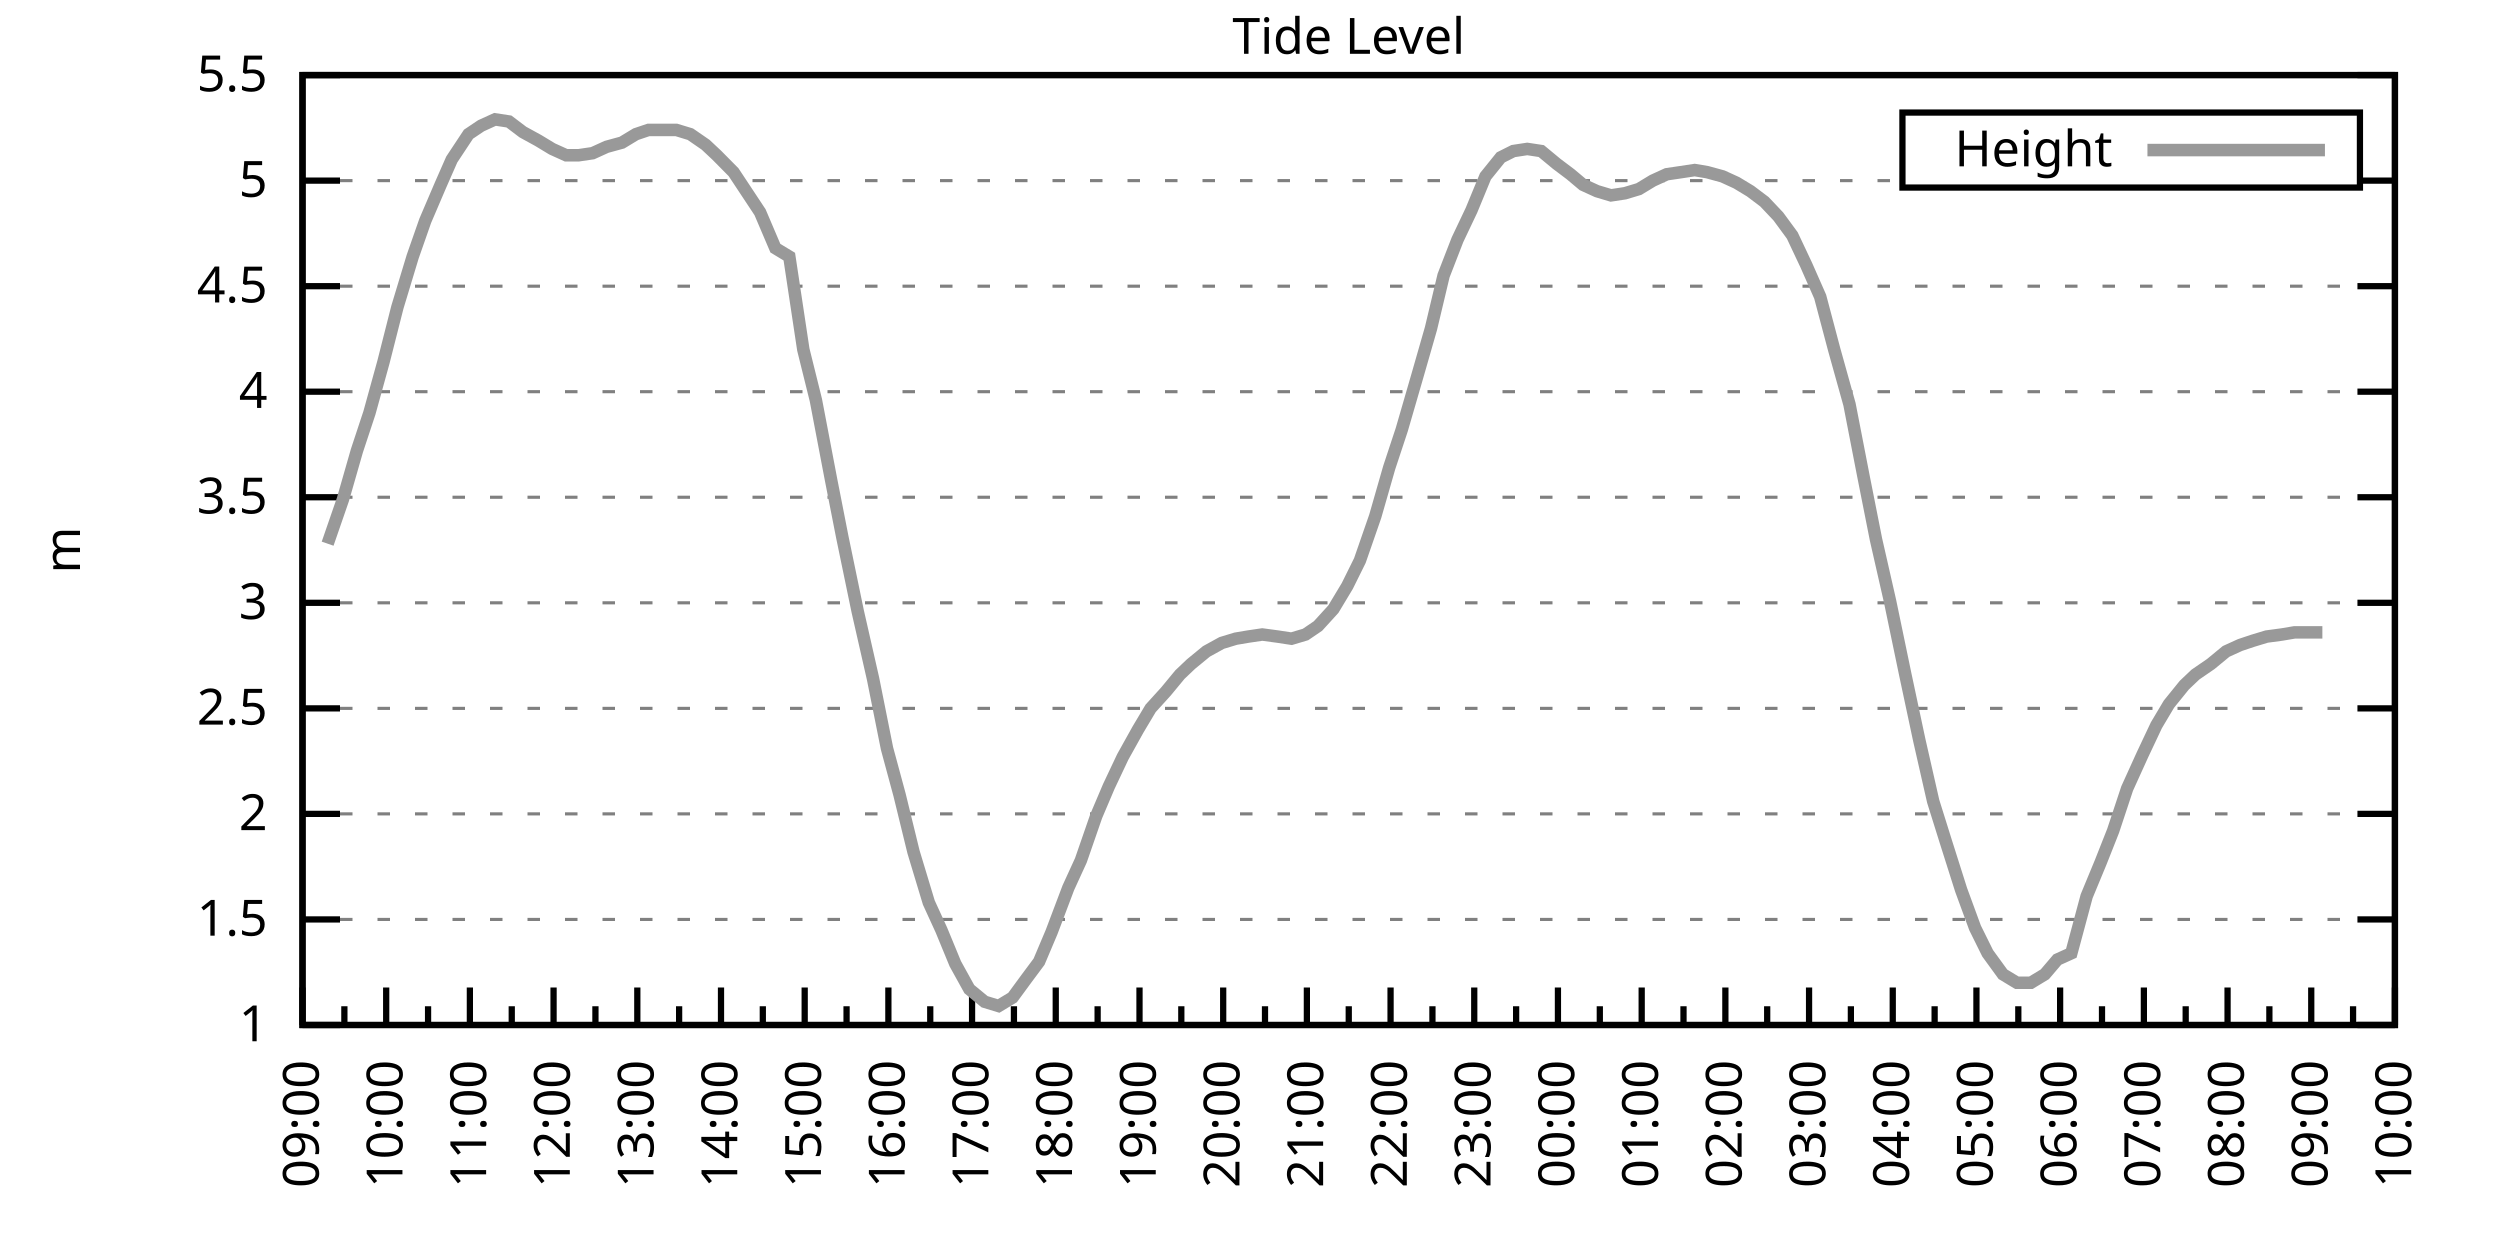
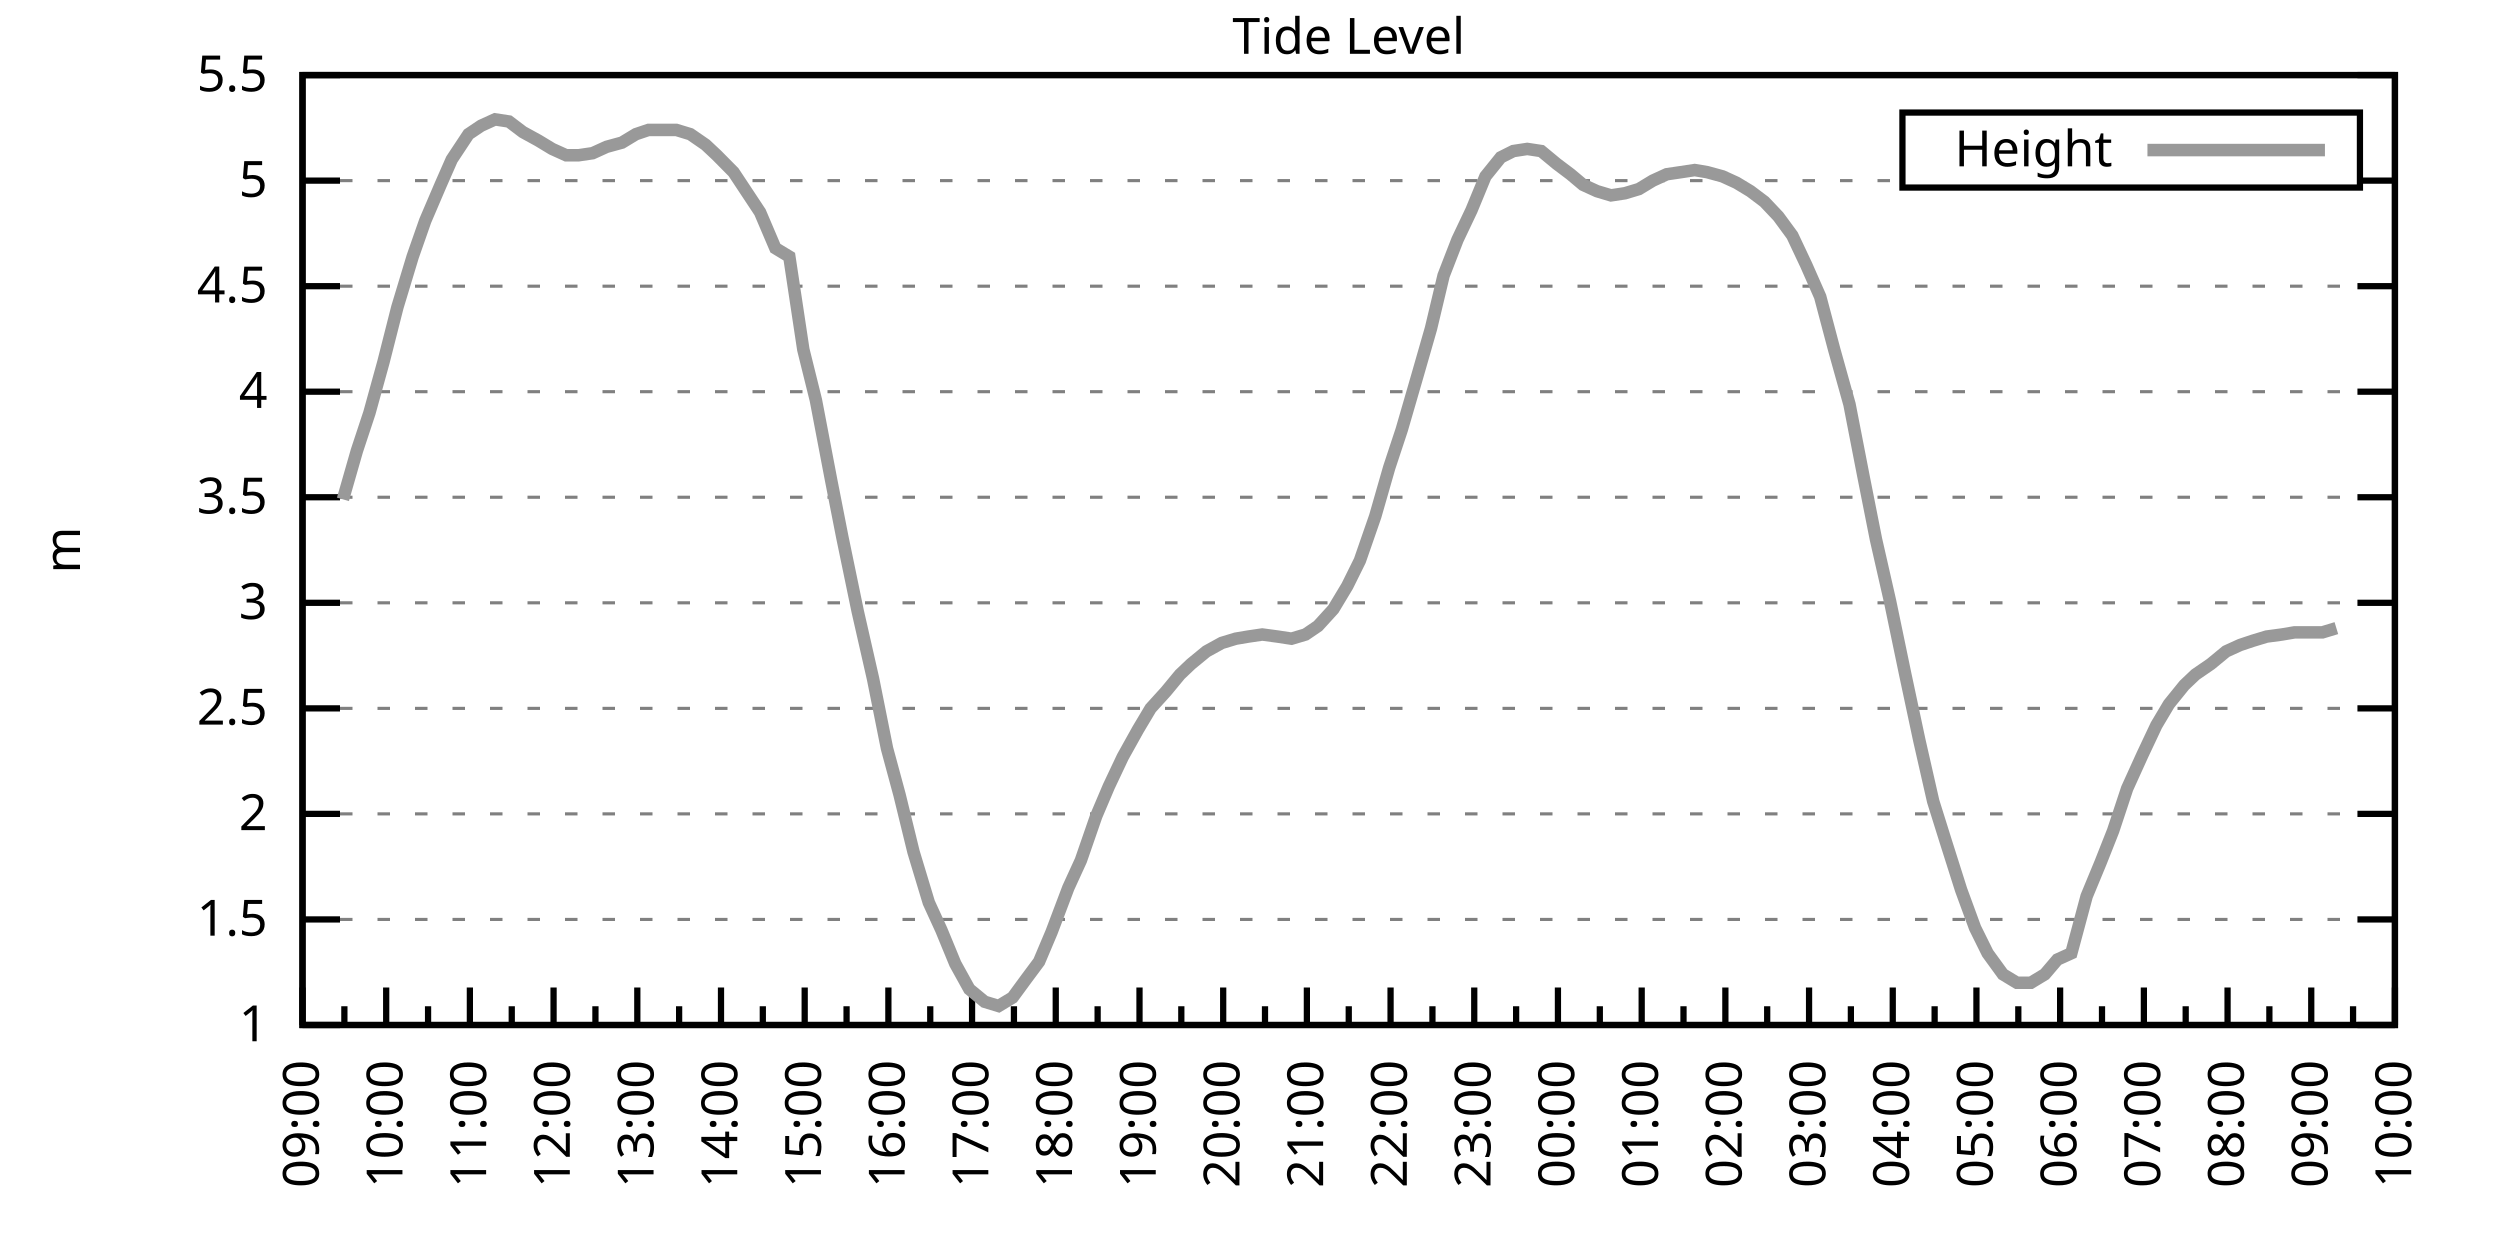
<svg xmlns="http://www.w3.org/2000/svg" xmlns:xlink="http://www.w3.org/1999/xlink" width="400" height="200" viewBox="0 0 400 200">
  <g id="gnuplot_canvas">
    <rect x="0" y="0" width="400" height="200" fill="none" />
    <defs>
      <circle id="gpDot" r="0.5" stroke-width="0.5" stroke="currentColor" />
      <path id="gpPt0" stroke-width="0.333" stroke="currentColor" d="M-1,0 h2 M0,-1 v2" />
      <path id="gpPt1" stroke-width="0.333" stroke="currentColor" d="M-1,-1 L1,1 M1,-1 L-1,1" />
      <path id="gpPt2" stroke-width="0.333" stroke="currentColor" d="M-1,0 L1,0 M0,-1 L0,1 M-1,-1 L1,1 M-1,1 L1,-1" />
      <rect id="gpPt3" stroke-width="0.333" stroke="currentColor" x="-1" y="-1" width="2" height="2" />
      <rect id="gpPt4" stroke-width="0.333" stroke="currentColor" fill="currentColor" x="-1" y="-1" width="2" height="2" />
      <circle id="gpPt5" stroke-width="0.333" stroke="currentColor" cx="0" cy="0" r="1" />
      <use xlink:href="#gpPt5" id="gpPt6" fill="currentColor" stroke="none" />
      <path id="gpPt7" stroke-width="0.333" stroke="currentColor" d="M0,-1.33 L-1.33,0.67 L1.33,0.67 z" />
      <use xlink:href="#gpPt7" id="gpPt8" fill="currentColor" stroke="none" />
      <use xlink:href="#gpPt7" id="gpPt9" stroke="currentColor" transform="rotate(180)" />
      <use xlink:href="#gpPt9" id="gpPt10" fill="currentColor" stroke="none" />
      <use xlink:href="#gpPt3" id="gpPt11" stroke="currentColor" transform="rotate(45)" />
      <use xlink:href="#gpPt11" id="gpPt12" fill="currentColor" stroke="none" />
      <path id="gpPt13" stroke-width="0.333" stroke="currentColor" d="M0,1.330 L1.265,0.411 L0.782,-1.067 L-0.782,-1.076 L-1.265,0.411 z" />
      <use xlink:href="#gpPt13" id="gpPt14" fill="currentColor" stroke="none" />
      <filter id="textbox" filterUnits="objectBoundingBox" x="0" y="0" height="1" width="1">
        <feFlood flood-color="white" flood-opacity="1" result="bgnd" />
        <feComposite in="SourceGraphic" in2="bgnd" operator="atop" />
      </filter>
      <filter id="greybox" filterUnits="objectBoundingBox" x="0" y="0" height="1" width="1">
        <feFlood flood-color="lightgrey" flood-opacity="1" result="grey" />
        <feComposite in="SourceGraphic" in2="grey" operator="atop" />
      </filter>
    </defs>
    <g fill="none" color="white" stroke="currentColor" stroke-width="1.00" stroke-linecap="butt" stroke-linejoin="miter">
</g>
    <g fill="none" color="black" stroke="currentColor" stroke-width="1.00" stroke-linecap="butt" stroke-linejoin="miter">
      <g stroke="none" shape-rendering="crispEdges">
        <polygon fill="rgb(255, 255, 255)" points="48.40,164.00 383.18,164.00 383.18,12.02 48.40,12.02 " />
      </g>
    </g>
    <g fill="none" color="black" stroke="currentColor" stroke-width="1.00" stroke-linecap="butt" stroke-linejoin="miter">
</g>
    <g fill="none" color="black" stroke="black" stroke-width="0.50" stroke-linecap="butt" stroke-linejoin="miter">
</g>
    <g fill="none" color="gray" stroke="currentColor" stroke-width="0.50" stroke-linecap="butt" stroke-linejoin="miter">
      <path stroke="gray" stroke-dasharray="2,4" class="gridline" d="M48.40,164.00 L383.19,164.00  " />
    </g>
    <g fill="none" color="gray" stroke="gray" stroke-width="1.00" stroke-linecap="butt" stroke-linejoin="miter">
</g>
    <g fill="none" color="black" stroke="currentColor" stroke-width="1.00" stroke-linecap="butt" stroke-linejoin="miter">
      <path stroke="black" d="M48.40,164.00 L54.40,164.00 M383.19,164.00 L377.19,164.00  " />
      <g transform="translate(42.80,166.60)" stroke="none" fill="black" font-family="Sans" font-size="8.00" text-anchor="end">
        <text>
          <tspan font-family="Sans"> 1</tspan>
        </text>
      </g>
    </g>
    <g fill="none" color="black" stroke="currentColor" stroke-width="1.00" stroke-linecap="butt" stroke-linejoin="miter">
</g>
    <g fill="none" color="black" stroke="black" stroke-width="0.50" stroke-linecap="butt" stroke-linejoin="miter">
</g>
    <g fill="none" color="gray" stroke="currentColor" stroke-width="0.50" stroke-linecap="butt" stroke-linejoin="miter">
      <path stroke="gray" stroke-dasharray="2,4" class="gridline" d="M48.40,147.11 L383.19,147.11  " />
    </g>
    <g fill="none" color="gray" stroke="gray" stroke-width="1.00" stroke-linecap="butt" stroke-linejoin="miter">
</g>
    <g fill="none" color="black" stroke="currentColor" stroke-width="1.00" stroke-linecap="butt" stroke-linejoin="miter">
      <path stroke="black" d="M48.40,147.11 L54.40,147.11 M383.19,147.11 L377.19,147.11  " />
      <g transform="translate(42.80,149.71)" stroke="none" fill="black" font-family="Sans" font-size="8.00" text-anchor="end">
        <text>
          <tspan font-family="Sans"> 1.5</tspan>
        </text>
      </g>
    </g>
    <g fill="none" color="black" stroke="currentColor" stroke-width="1.00" stroke-linecap="butt" stroke-linejoin="miter">
</g>
    <g fill="none" color="black" stroke="black" stroke-width="0.50" stroke-linecap="butt" stroke-linejoin="miter">
</g>
    <g fill="none" color="gray" stroke="currentColor" stroke-width="0.50" stroke-linecap="butt" stroke-linejoin="miter">
      <path stroke="gray" stroke-dasharray="2,4" class="gridline" d="M48.40,130.22 L383.19,130.22  " />
    </g>
    <g fill="none" color="gray" stroke="gray" stroke-width="1.00" stroke-linecap="butt" stroke-linejoin="miter">
</g>
    <g fill="none" color="black" stroke="currentColor" stroke-width="1.00" stroke-linecap="butt" stroke-linejoin="miter">
      <path stroke="black" d="M48.40,130.22 L54.40,130.22 M383.19,130.22 L377.19,130.22  " />
      <g transform="translate(42.80,132.82)" stroke="none" fill="black" font-family="Sans" font-size="8.00" text-anchor="end">
        <text>
          <tspan font-family="Sans"> 2</tspan>
        </text>
      </g>
    </g>
    <g fill="none" color="black" stroke="currentColor" stroke-width="1.00" stroke-linecap="butt" stroke-linejoin="miter">
</g>
    <g fill="none" color="black" stroke="black" stroke-width="0.50" stroke-linecap="butt" stroke-linejoin="miter">
</g>
    <g fill="none" color="gray" stroke="currentColor" stroke-width="0.50" stroke-linecap="butt" stroke-linejoin="miter">
      <path stroke="gray" stroke-dasharray="2,4" class="gridline" d="M48.40,113.34 L383.19,113.34  " />
    </g>
    <g fill="none" color="gray" stroke="gray" stroke-width="1.00" stroke-linecap="butt" stroke-linejoin="miter">
</g>
    <g fill="none" color="black" stroke="currentColor" stroke-width="1.00" stroke-linecap="butt" stroke-linejoin="miter">
      <path stroke="black" d="M48.40,113.34 L54.40,113.34 M383.19,113.34 L377.19,113.34  " />
      <g transform="translate(42.80,115.94)" stroke="none" fill="black" font-family="Sans" font-size="8.00" text-anchor="end">
        <text>
          <tspan font-family="Sans"> 2.5</tspan>
        </text>
      </g>
    </g>
    <g fill="none" color="black" stroke="currentColor" stroke-width="1.00" stroke-linecap="butt" stroke-linejoin="miter">
</g>
    <g fill="none" color="black" stroke="black" stroke-width="0.50" stroke-linecap="butt" stroke-linejoin="miter">
</g>
    <g fill="none" color="gray" stroke="currentColor" stroke-width="0.50" stroke-linecap="butt" stroke-linejoin="miter">
      <path stroke="gray" stroke-dasharray="2,4" class="gridline" d="M48.40,96.45 L383.19,96.45  " />
    </g>
    <g fill="none" color="gray" stroke="gray" stroke-width="1.00" stroke-linecap="butt" stroke-linejoin="miter">
</g>
    <g fill="none" color="black" stroke="currentColor" stroke-width="1.00" stroke-linecap="butt" stroke-linejoin="miter">
      <path stroke="black" d="M48.40,96.45 L54.40,96.45 M383.19,96.45 L377.19,96.45  " />
      <g transform="translate(42.80,99.05)" stroke="none" fill="black" font-family="Sans" font-size="8.00" text-anchor="end">
        <text>
          <tspan font-family="Sans"> 3</tspan>
        </text>
      </g>
    </g>
    <g fill="none" color="black" stroke="currentColor" stroke-width="1.00" stroke-linecap="butt" stroke-linejoin="miter">
</g>
    <g fill="none" color="black" stroke="black" stroke-width="0.50" stroke-linecap="butt" stroke-linejoin="miter">
</g>
    <g fill="none" color="gray" stroke="currentColor" stroke-width="0.50" stroke-linecap="butt" stroke-linejoin="miter">
      <path stroke="gray" stroke-dasharray="2,4" class="gridline" d="M48.40,79.56 L383.19,79.56  " />
    </g>
    <g fill="none" color="gray" stroke="gray" stroke-width="1.00" stroke-linecap="butt" stroke-linejoin="miter">
</g>
    <g fill="none" color="black" stroke="currentColor" stroke-width="1.00" stroke-linecap="butt" stroke-linejoin="miter">
      <path stroke="black" d="M48.40,79.56 L54.40,79.56 M383.19,79.56 L377.19,79.56  " />
      <g transform="translate(42.80,82.16)" stroke="none" fill="black" font-family="Sans" font-size="8.00" text-anchor="end">
        <text>
          <tspan font-family="Sans"> 3.5</tspan>
        </text>
      </g>
    </g>
    <g fill="none" color="black" stroke="currentColor" stroke-width="1.00" stroke-linecap="butt" stroke-linejoin="miter">
</g>
    <g fill="none" color="black" stroke="black" stroke-width="0.50" stroke-linecap="butt" stroke-linejoin="miter">
</g>
    <g fill="none" color="gray" stroke="currentColor" stroke-width="0.50" stroke-linecap="butt" stroke-linejoin="miter">
      <path stroke="gray" stroke-dasharray="2,4" class="gridline" d="M48.40,62.67 L383.19,62.67  " />
    </g>
    <g fill="none" color="gray" stroke="gray" stroke-width="1.00" stroke-linecap="butt" stroke-linejoin="miter">
</g>
    <g fill="none" color="black" stroke="currentColor" stroke-width="1.00" stroke-linecap="butt" stroke-linejoin="miter">
      <path stroke="black" d="M48.40,62.67 L54.40,62.67 M383.19,62.67 L377.19,62.67  " />
      <g transform="translate(42.80,65.27)" stroke="none" fill="black" font-family="Sans" font-size="8.00" text-anchor="end">
        <text>
          <tspan font-family="Sans"> 4</tspan>
        </text>
      </g>
    </g>
    <g fill="none" color="black" stroke="currentColor" stroke-width="1.00" stroke-linecap="butt" stroke-linejoin="miter">
</g>
    <g fill="none" color="black" stroke="black" stroke-width="0.50" stroke-linecap="butt" stroke-linejoin="miter">
</g>
    <g fill="none" color="gray" stroke="currentColor" stroke-width="0.50" stroke-linecap="butt" stroke-linejoin="miter">
      <path stroke="gray" stroke-dasharray="2,4" class="gridline" d="M48.40,45.79 L383.19,45.79  " />
    </g>
    <g fill="none" color="gray" stroke="gray" stroke-width="1.00" stroke-linecap="butt" stroke-linejoin="miter">
</g>
    <g fill="none" color="black" stroke="currentColor" stroke-width="1.00" stroke-linecap="butt" stroke-linejoin="miter">
      <path stroke="black" d="M48.40,45.79 L54.40,45.79 M383.19,45.79 L377.19,45.79  " />
      <g transform="translate(42.80,48.39)" stroke="none" fill="black" font-family="Sans" font-size="8.00" text-anchor="end">
        <text>
          <tspan font-family="Sans"> 4.5</tspan>
        </text>
      </g>
    </g>
    <g fill="none" color="black" stroke="currentColor" stroke-width="1.00" stroke-linecap="butt" stroke-linejoin="miter">
</g>
    <g fill="none" color="black" stroke="black" stroke-width="0.50" stroke-linecap="butt" stroke-linejoin="miter">
</g>
    <g fill="none" color="gray" stroke="currentColor" stroke-width="0.50" stroke-linecap="butt" stroke-linejoin="miter">
      <path stroke="gray" stroke-dasharray="2,4" class="gridline" d="M48.40,28.90 L304.39,28.90 M377.59,28.90 L383.19,28.90  " />
    </g>
    <g fill="none" color="gray" stroke="gray" stroke-width="1.00" stroke-linecap="butt" stroke-linejoin="miter">
</g>
    <g fill="none" color="black" stroke="currentColor" stroke-width="1.00" stroke-linecap="butt" stroke-linejoin="miter">
      <path stroke="black" d="M48.40,28.90 L54.40,28.90 M383.19,28.90 L377.19,28.90  " />
      <g transform="translate(42.80,31.50)" stroke="none" fill="black" font-family="Sans" font-size="8.00" text-anchor="end">
        <text>
          <tspan font-family="Sans"> 5</tspan>
        </text>
      </g>
    </g>
    <g fill="none" color="black" stroke="currentColor" stroke-width="1.00" stroke-linecap="butt" stroke-linejoin="miter">
</g>
    <g fill="none" color="black" stroke="black" stroke-width="0.50" stroke-linecap="butt" stroke-linejoin="miter">
</g>
    <g fill="none" color="gray" stroke="currentColor" stroke-width="0.50" stroke-linecap="butt" stroke-linejoin="miter">
      <path stroke="gray" stroke-dasharray="2,4" class="gridline" d="M48.40,12.01 L383.19,12.01  " />
    </g>
    <g fill="none" color="gray" stroke="gray" stroke-width="1.00" stroke-linecap="butt" stroke-linejoin="miter">
</g>
    <g fill="none" color="black" stroke="currentColor" stroke-width="1.00" stroke-linecap="butt" stroke-linejoin="miter">
      <path stroke="black" d="M48.40,12.01 L54.40,12.01 M383.19,12.01 L377.19,12.01  " />
      <g transform="translate(42.80,14.61)" stroke="none" fill="black" font-family="Sans" font-size="8.00" text-anchor="end">
        <text>
          <tspan font-family="Sans"> 5.5</tspan>
        </text>
      </g>
    </g>
    <g fill="none" color="black" stroke="currentColor" stroke-width="1.00" stroke-linecap="butt" stroke-linejoin="miter">
      <path stroke="black" d="M48.40,164.00 L48.40,158.00  " />
      <g transform="translate(51.00,169.60) rotate(270)" stroke="none" fill="black" font-family="Sans" font-size="8.00" text-anchor="end">
        <text>
          <tspan font-family="Sans">09:00</tspan>
        </text>
      </g>
    </g>
    <g fill="none" color="black" stroke="currentColor" stroke-width="1.00" stroke-linecap="butt" stroke-linejoin="miter">
      <path stroke="black" d="M55.10,164.00 L55.10,161.00 M61.79,164.00 L61.79,158.00  " />
      <g transform="translate(64.39,169.60) rotate(270)" stroke="none" fill="black" font-family="Sans" font-size="8.00" text-anchor="end">
        <text>
          <tspan font-family="Sans">10:00</tspan>
        </text>
      </g>
    </g>
    <g fill="none" color="black" stroke="currentColor" stroke-width="1.00" stroke-linecap="butt" stroke-linejoin="miter">
      <path stroke="black" d="M68.49,164.00 L68.49,161.00 M75.18,164.00 L75.18,158.00  " />
      <g transform="translate(77.78,169.60) rotate(270)" stroke="none" fill="black" font-family="Sans" font-size="8.00" text-anchor="end">
        <text>
          <tspan font-family="Sans">11:00</tspan>
        </text>
      </g>
    </g>
    <g fill="none" color="black" stroke="currentColor" stroke-width="1.00" stroke-linecap="butt" stroke-linejoin="miter">
      <path stroke="black" d="M81.88,164.00 L81.88,161.00 M88.57,164.00 L88.57,158.00  " />
      <g transform="translate(91.17,169.60) rotate(270)" stroke="none" fill="black" font-family="Sans" font-size="8.00" text-anchor="end">
        <text>
          <tspan font-family="Sans">12:00</tspan>
        </text>
      </g>
    </g>
    <g fill="none" color="black" stroke="currentColor" stroke-width="1.00" stroke-linecap="butt" stroke-linejoin="miter">
      <path stroke="black" d="M95.27,164.00 L95.27,161.00 M101.97,164.00 L101.97,158.00  " />
      <g transform="translate(104.57,169.60) rotate(270)" stroke="none" fill="black" font-family="Sans" font-size="8.00" text-anchor="end">
        <text>
          <tspan font-family="Sans">13:00</tspan>
        </text>
      </g>
    </g>
    <g fill="none" color="black" stroke="currentColor" stroke-width="1.00" stroke-linecap="butt" stroke-linejoin="miter">
      <path stroke="black" d="M108.66,164.00 L108.66,161.00 M115.36,164.00 L115.36,158.00  " />
      <g transform="translate(117.96,169.60) rotate(270)" stroke="none" fill="black" font-family="Sans" font-size="8.00" text-anchor="end">
        <text>
          <tspan font-family="Sans">14:00</tspan>
        </text>
      </g>
    </g>
    <g fill="none" color="black" stroke="currentColor" stroke-width="1.00" stroke-linecap="butt" stroke-linejoin="miter">
      <path stroke="black" d="M122.05,164.00 L122.05,161.00 M128.75,164.00 L128.75,158.00  " />
      <g transform="translate(131.35,169.60) rotate(270)" stroke="none" fill="black" font-family="Sans" font-size="8.00" text-anchor="end">
        <text>
          <tspan font-family="Sans">15:00</tspan>
        </text>
      </g>
    </g>
    <g fill="none" color="black" stroke="currentColor" stroke-width="1.00" stroke-linecap="butt" stroke-linejoin="miter">
      <path stroke="black" d="M135.45,164.00 L135.45,161.00 M142.14,164.00 L142.14,158.00  " />
      <g transform="translate(144.74,169.60) rotate(270)" stroke="none" fill="black" font-family="Sans" font-size="8.00" text-anchor="end">
        <text>
          <tspan font-family="Sans">16:00</tspan>
        </text>
      </g>
    </g>
    <g fill="none" color="black" stroke="currentColor" stroke-width="1.00" stroke-linecap="butt" stroke-linejoin="miter">
      <path stroke="black" d="M148.84,164.00 L148.84,161.00 M155.53,164.00 L155.53,158.00  " />
      <g transform="translate(158.13,169.60) rotate(270)" stroke="none" fill="black" font-family="Sans" font-size="8.00" text-anchor="end">
        <text>
          <tspan font-family="Sans">17:00</tspan>
        </text>
      </g>
    </g>
    <g fill="none" color="black" stroke="currentColor" stroke-width="1.00" stroke-linecap="butt" stroke-linejoin="miter">
      <path stroke="black" d="M162.23,164.00 L162.23,161.00 M168.92,164.00 L168.92,158.00  " />
      <g transform="translate(171.52,169.60) rotate(270)" stroke="none" fill="black" font-family="Sans" font-size="8.00" text-anchor="end">
        <text>
          <tspan font-family="Sans">18:00</tspan>
        </text>
      </g>
    </g>
    <g fill="none" color="black" stroke="currentColor" stroke-width="1.00" stroke-linecap="butt" stroke-linejoin="miter">
      <path stroke="black" d="M175.62,164.00 L175.62,161.00 M182.32,164.00 L182.32,158.00  " />
      <g transform="translate(184.92,169.60) rotate(270)" stroke="none" fill="black" font-family="Sans" font-size="8.00" text-anchor="end">
        <text>
          <tspan font-family="Sans">19:00</tspan>
        </text>
      </g>
    </g>
    <g fill="none" color="black" stroke="currentColor" stroke-width="1.00" stroke-linecap="butt" stroke-linejoin="miter">
      <path stroke="black" d="M189.01,164.00 L189.01,161.00 M195.71,164.00 L195.71,158.00  " />
      <g transform="translate(198.31,169.60) rotate(270)" stroke="none" fill="black" font-family="Sans" font-size="8.00" text-anchor="end">
        <text>
          <tspan font-family="Sans">20:00</tspan>
        </text>
      </g>
    </g>
    <g fill="none" color="black" stroke="currentColor" stroke-width="1.00" stroke-linecap="butt" stroke-linejoin="miter">
      <path stroke="black" d="M202.40,164.00 L202.40,161.00 M209.10,164.00 L209.10,158.00  " />
      <g transform="translate(211.70,169.60) rotate(270)" stroke="none" fill="black" font-family="Sans" font-size="8.00" text-anchor="end">
        <text>
          <tspan font-family="Sans">21:00</tspan>
        </text>
      </g>
    </g>
    <g fill="none" color="black" stroke="currentColor" stroke-width="1.00" stroke-linecap="butt" stroke-linejoin="miter">
      <path stroke="black" d="M215.80,164.00 L215.80,161.00 M222.49,164.00 L222.49,158.00  " />
      <g transform="translate(225.09,169.60) rotate(270)" stroke="none" fill="black" font-family="Sans" font-size="8.00" text-anchor="end">
        <text>
          <tspan font-family="Sans">22:00</tspan>
        </text>
      </g>
    </g>
    <g fill="none" color="black" stroke="currentColor" stroke-width="1.00" stroke-linecap="butt" stroke-linejoin="miter">
      <path stroke="black" d="M229.19,164.00 L229.19,161.00 M235.88,164.00 L235.88,158.00  " />
      <g transform="translate(238.48,169.60) rotate(270)" stroke="none" fill="black" font-family="Sans" font-size="8.00" text-anchor="end">
        <text>
          <tspan font-family="Sans">23:00</tspan>
        </text>
      </g>
    </g>
    <g fill="none" color="black" stroke="currentColor" stroke-width="1.00" stroke-linecap="butt" stroke-linejoin="miter">
      <path stroke="black" d="M242.58,164.00 L242.58,161.00 M249.27,164.00 L249.27,158.00  " />
      <g transform="translate(251.87,169.60) rotate(270)" stroke="none" fill="black" font-family="Sans" font-size="8.00" text-anchor="end">
        <text>
          <tspan font-family="Sans">00:00</tspan>
        </text>
      </g>
    </g>
    <g fill="none" color="black" stroke="currentColor" stroke-width="1.00" stroke-linecap="butt" stroke-linejoin="miter">
      <path stroke="black" d="M255.97,164.00 L255.97,161.00 M262.67,164.00 L262.67,158.00  " />
      <g transform="translate(265.27,169.60) rotate(270)" stroke="none" fill="black" font-family="Sans" font-size="8.00" text-anchor="end">
        <text>
          <tspan font-family="Sans">01:00</tspan>
        </text>
      </g>
    </g>
    <g fill="none" color="black" stroke="currentColor" stroke-width="1.00" stroke-linecap="butt" stroke-linejoin="miter">
      <path stroke="black" d="M269.36,164.00 L269.36,161.00 M276.06,164.00 L276.06,158.00  " />
      <g transform="translate(278.66,169.60) rotate(270)" stroke="none" fill="black" font-family="Sans" font-size="8.00" text-anchor="end">
        <text>
          <tspan font-family="Sans">02:00</tspan>
        </text>
      </g>
    </g>
    <g fill="none" color="black" stroke="currentColor" stroke-width="1.00" stroke-linecap="butt" stroke-linejoin="miter">
      <path stroke="black" d="M282.75,164.00 L282.75,161.00 M289.45,164.00 L289.45,158.00  " />
      <g transform="translate(292.05,169.60) rotate(270)" stroke="none" fill="black" font-family="Sans" font-size="8.00" text-anchor="end">
        <text>
          <tspan font-family="Sans">03:00</tspan>
        </text>
      </g>
    </g>
    <g fill="none" color="black" stroke="currentColor" stroke-width="1.00" stroke-linecap="butt" stroke-linejoin="miter">
      <path stroke="black" d="M296.14,164.00 L296.14,161.00 M302.84,164.00 L302.84,158.00  " />
      <g transform="translate(305.44,169.60) rotate(270)" stroke="none" fill="black" font-family="Sans" font-size="8.00" text-anchor="end">
        <text>
          <tspan font-family="Sans">04:00</tspan>
        </text>
      </g>
    </g>
    <g fill="none" color="black" stroke="currentColor" stroke-width="1.00" stroke-linecap="butt" stroke-linejoin="miter">
      <path stroke="black" d="M309.54,164.00 L309.54,161.00 M316.23,164.00 L316.23,158.00  " />
      <g transform="translate(318.83,169.60) rotate(270)" stroke="none" fill="black" font-family="Sans" font-size="8.00" text-anchor="end">
        <text>
          <tspan font-family="Sans">05:00</tspan>
        </text>
      </g>
    </g>
    <g fill="none" color="black" stroke="currentColor" stroke-width="1.00" stroke-linecap="butt" stroke-linejoin="miter">
      <path stroke="black" d="M322.93,164.00 L322.93,161.00 M329.62,164.00 L329.62,158.00  " />
      <g transform="translate(332.22,169.60) rotate(270)" stroke="none" fill="black" font-family="Sans" font-size="8.00" text-anchor="end">
        <text>
          <tspan font-family="Sans">06:00</tspan>
        </text>
      </g>
    </g>
    <g fill="none" color="black" stroke="currentColor" stroke-width="1.00" stroke-linecap="butt" stroke-linejoin="miter">
      <path stroke="black" d="M336.32,164.00 L336.32,161.00 M343.02,164.00 L343.02,158.00  " />
      <g transform="translate(345.62,169.60) rotate(270)" stroke="none" fill="black" font-family="Sans" font-size="8.00" text-anchor="end">
        <text>
          <tspan font-family="Sans">07:00</tspan>
        </text>
      </g>
    </g>
    <g fill="none" color="black" stroke="currentColor" stroke-width="1.00" stroke-linecap="butt" stroke-linejoin="miter">
      <path stroke="black" d="M349.71,164.00 L349.71,161.00 M356.41,164.00 L356.41,158.00  " />
      <g transform="translate(359.01,169.60) rotate(270)" stroke="none" fill="black" font-family="Sans" font-size="8.00" text-anchor="end">
        <text>
          <tspan font-family="Sans">08:00</tspan>
        </text>
      </g>
    </g>
    <g fill="none" color="black" stroke="currentColor" stroke-width="1.00" stroke-linecap="butt" stroke-linejoin="miter">
      <path stroke="black" d="M363.10,164.00 L363.10,161.00 M369.80,164.00 L369.80,158.00  " />
      <g transform="translate(372.40,169.60) rotate(270)" stroke="none" fill="black" font-family="Sans" font-size="8.00" text-anchor="end">
        <text>
          <tspan font-family="Sans">09:00</tspan>
        </text>
      </g>
    </g>
    <g fill="none" color="black" stroke="currentColor" stroke-width="1.00" stroke-linecap="butt" stroke-linejoin="miter">
      <path stroke="black" d="M376.49,164.00 L376.49,161.00 M383.19,164.00 L383.19,158.00  " />
      <g transform="translate(385.79,169.60) rotate(270)" stroke="none" fill="black" font-family="Sans" font-size="8.00" text-anchor="end">
        <text>
          <tspan font-family="Sans">10:00</tspan>
        </text>
      </g>
    </g>
    <g fill="none" color="black" stroke="currentColor" stroke-width="1.00" stroke-linecap="butt" stroke-linejoin="miter">
</g>
    <g fill="none" color="black" stroke="currentColor" stroke-width="1.00" stroke-linecap="butt" stroke-linejoin="miter">
      <path stroke="black" d="M48.40,12.01 L48.40,164.00 L383.19,164.00 L383.19,12.01 L48.40,12.01 Z  " />
    </g>
    <g fill="none" color="black" stroke="currentColor" stroke-width="1.00" stroke-linecap="butt" stroke-linejoin="miter">
      <g transform="translate(12.80,88.01) rotate(270)" stroke="none" fill="black" font-family="Sans" font-size="8.00" text-anchor="middle">
        <text>
          <tspan font-family="Sans">m</tspan>
        </text>
      </g>
    </g>
    <g fill="none" color="black" stroke="currentColor" stroke-width="1.00" stroke-linecap="butt" stroke-linejoin="miter">
</g>
    <g fill="none" color="black" stroke="currentColor" stroke-width="1.00" stroke-linecap="butt" stroke-linejoin="miter">
      <path stroke="black" d="M304.39,30.01 L304.39,18.01 L377.59,18.01 L377.59,30.01 L304.39,30.01 Z  " />
    </g>
    <g id="Tide_level_plot_1">
      <g fill="none" color="white" stroke="black" stroke-width="2.00" stroke-linecap="butt" stroke-linejoin="miter">
</g>
      <g fill="none" color="black" stroke="currentColor" stroke-width="2.00" stroke-linecap="butt" stroke-linejoin="miter">
        <g transform="translate(337.99,26.61)" stroke="none" fill="black" font-family="Sans" font-size="8.00" text-anchor="end">
          <text>
            <tspan font-family="Sans">Height</tspan>
          </text>
        </g>
      </g>
      <g fill="none" color="black" stroke="currentColor" stroke-width="2.00" stroke-linecap="butt" stroke-linejoin="miter">
-         <path stroke="rgb(153, 153, 153)" d="M343.59,24.01 L371.99,24.01 M52.42,86.99 L54.87,79.90 L57.10,72.13 L59.11,66.05 L61.35,57.94 L63.58,49.16   L66.03,41.06 L68.04,35.32 L70.50,29.57 L72.28,25.52 L74.96,21.47 L76.97,20.12 L79.20,19.10 L81.43,19.44   L83.66,21.13 L86.12,22.48 L88.35,23.83 L90.58,24.84 L92.59,24.84 L94.82,24.51 L97.06,23.49 L99.51,22.82   L101.74,21.47 L103.75,20.79 L106.21,20.79 L108.22,20.79 L110.45,21.47 L112.90,23.16 L114.69,24.84 L117.37,27.55   L119.60,30.92 L121.61,33.96 L124.06,39.71 L126.29,41.06 L128.53,55.92 L130.54,64.02 L132.99,76.86 L134.78,85.98   L137.23,97.80 L139.69,108.61 L141.92,119.75 L143.93,127.18 L146.16,136.30 L148.61,144.41 L150.62,148.80 L152.85,154.21   L155.09,158.26 L157.54,160.28 L159.77,160.96 L162.01,159.61 L164.24,156.57 L166.25,153.87 L168.25,149.14 L170.93,142.05   L172.94,137.66 L175.40,130.56 L177.41,125.83 L179.64,121.11 L182.09,116.71 L184.10,113.34 L186.56,110.63 L188.79,107.93   L190.57,106.24 L193.03,104.22 L195.48,102.87 L197.72,102.19 L199.73,101.85 L201.96,101.52 L204.41,101.85 L206.64,102.19   L208.88,101.52 L210.88,100.16 L213.34,97.46 L215.57,93.75 L217.58,89.69 L220.04,82.60 L222.27,74.83 L224.28,68.75   L226.73,60.31 L228.96,52.54 L230.97,44.10 L233.20,38.35 L235.44,33.63 L237.67,28.22 L240.12,25.18 L242.13,24.17   L244.36,23.83 L246.60,24.17 L249.05,26.20 L251.28,27.88 L253.29,29.57 L255.52,30.59 L257.76,31.26 L259.99,30.92   L262.22,30.25 L264.45,28.90 L266.68,27.88 L268.92,27.55 L271.15,27.21 L273.16,27.55 L275.61,28.22 L277.84,29.24   L280.07,30.59 L282.31,32.28 L284.54,34.64 L286.77,37.68 L289.00,42.41 L291.23,47.47 L293.47,55.92 L295.92,64.70   L298.15,76.18 L300.16,86.32 L302.39,96.11 L304.85,107.93 L307.08,118.40 L309.31,128.20 L311.32,134.62 L313.78,142.38   L316.01,148.46 L318.02,152.52 L320.47,155.89 L322.70,157.24 L324.94,157.24 L327.17,155.89 L329.18,153.53 L331.41,152.52   L333.86,143.40 L336.10,137.99 L338.10,132.93 L340.34,126.17 L342.79,120.77 L345.02,116.04 L347.03,112.66 L349.49,109.62   L351.27,107.93 L353.73,106.24 L356.18,104.22 L358.42,103.20 L360.42,102.53 L362.66,101.85 L365.11,101.52 L367.12,101.18   L369.58,101.18 L371.58,101.18  " />
+         <path stroke="rgb(153, 153, 153)" d="M343.59,24.01 L371.99,24.01 M54.87,79.90 L57.10,72.13 L59.11,66.05 L61.35,57.94 L63.58,49.16 L66.03,41.06   L68.04,35.32 L70.50,29.57 L72.28,25.52 L74.96,21.47 L76.97,20.12 L79.20,19.10 L81.43,19.44 L83.66,21.13   L86.12,22.48 L88.35,23.83 L90.58,24.84 L92.59,24.84 L94.82,24.51 L97.06,23.49 L99.51,22.82 L101.74,21.47   L103.75,20.79 L106.21,20.79 L108.22,20.79 L110.45,21.47 L112.90,23.16 L114.69,24.84 L117.37,27.55 L119.60,30.92   L121.61,33.96 L124.06,39.71 L126.29,41.06 L128.53,55.92 L130.54,64.02 L132.99,76.86 L134.78,85.98 L137.23,97.80   L139.69,108.61 L141.92,119.75 L143.93,127.18 L146.16,136.30 L148.61,144.41 L150.62,148.80 L152.85,154.21 L155.09,158.26   L157.54,160.28 L159.77,160.96 L162.01,159.61 L164.24,156.57 L166.25,153.87 L168.25,149.14 L170.93,142.05 L172.94,137.66   L175.40,130.56 L177.41,125.83 L179.64,121.11 L182.09,116.71 L184.10,113.34 L186.56,110.63 L188.79,107.93 L190.57,106.24   L193.03,104.22 L195.48,102.87 L197.72,102.19 L199.73,101.85 L201.96,101.52 L204.41,101.85 L206.64,102.19 L208.88,101.52   L210.88,100.16 L213.34,97.46 L215.57,93.75 L217.58,89.69 L220.04,82.60 L222.27,74.83 L224.28,68.75 L226.73,60.31   L228.96,52.54 L230.97,44.10 L233.20,38.35 L235.44,33.63 L237.67,28.22 L240.12,25.18 L242.13,24.17 L244.36,23.83   L246.60,24.17 L249.05,26.20 L251.28,27.88 L253.29,29.57 L255.52,30.59 L257.76,31.26 L259.99,30.92 L262.22,30.25   L264.45,28.90 L266.68,27.88 L268.92,27.55 L271.15,27.21 L273.16,27.55 L275.61,28.22 L277.84,29.24 L280.07,30.59   L282.31,32.28 L284.54,34.64 L286.77,37.68 L289.00,42.41 L291.23,47.47 L293.47,55.92 L295.92,64.70 L298.15,76.18   L300.16,86.32 L302.39,96.11 L304.85,107.93 L307.08,118.40 L309.31,128.20 L311.32,134.62 L313.78,142.38 L316.01,148.46   L318.02,152.52 L320.47,155.89 L322.70,157.24 L324.94,157.24 L327.17,155.89 L329.18,153.53 L331.41,152.52 L333.86,143.40   L336.10,137.99 L338.10,132.93 L340.34,126.17 L342.79,120.77 L345.02,116.04 L347.03,112.66 L349.49,109.62 L351.27,107.93   L353.73,106.24 L356.18,104.22 L358.42,103.20 L360.42,102.53 L362.66,101.85 L365.11,101.52 L367.12,101.18 L369.58,101.18   L371.58,101.18 L373.82,100.50  " />
      </g>
    </g>
    <g fill="none" color="black" stroke="currentColor" stroke-width="2.00" stroke-linecap="butt" stroke-linejoin="miter">
</g>
    <g fill="none" color="black" stroke="black" stroke-width="1.00" stroke-linecap="butt" stroke-linejoin="miter">
</g>
    <g fill="none" color="black" stroke="currentColor" stroke-width="1.00" stroke-linecap="butt" stroke-linejoin="miter">
      <path stroke="black" d="M48.40,12.01 L48.40,164.00 L383.19,164.00 L383.19,12.01 L48.40,12.01 Z  " />
    </g>
    <g fill="none" color="black" stroke="currentColor" stroke-width="1.00" stroke-linecap="butt" stroke-linejoin="miter">
      <g transform="translate(215.79,8.61)" stroke="none" fill="black" font-family="Sans" font-size="8.00" text-anchor="middle">
        <text>
          <tspan font-family="Sans">Tide Level</tspan>
        </text>
      </g>
    </g>
    <g fill="none" color="black" stroke="currentColor" stroke-width="1.00" stroke-linecap="butt" stroke-linejoin="miter">
</g>
  </g>
</svg>
